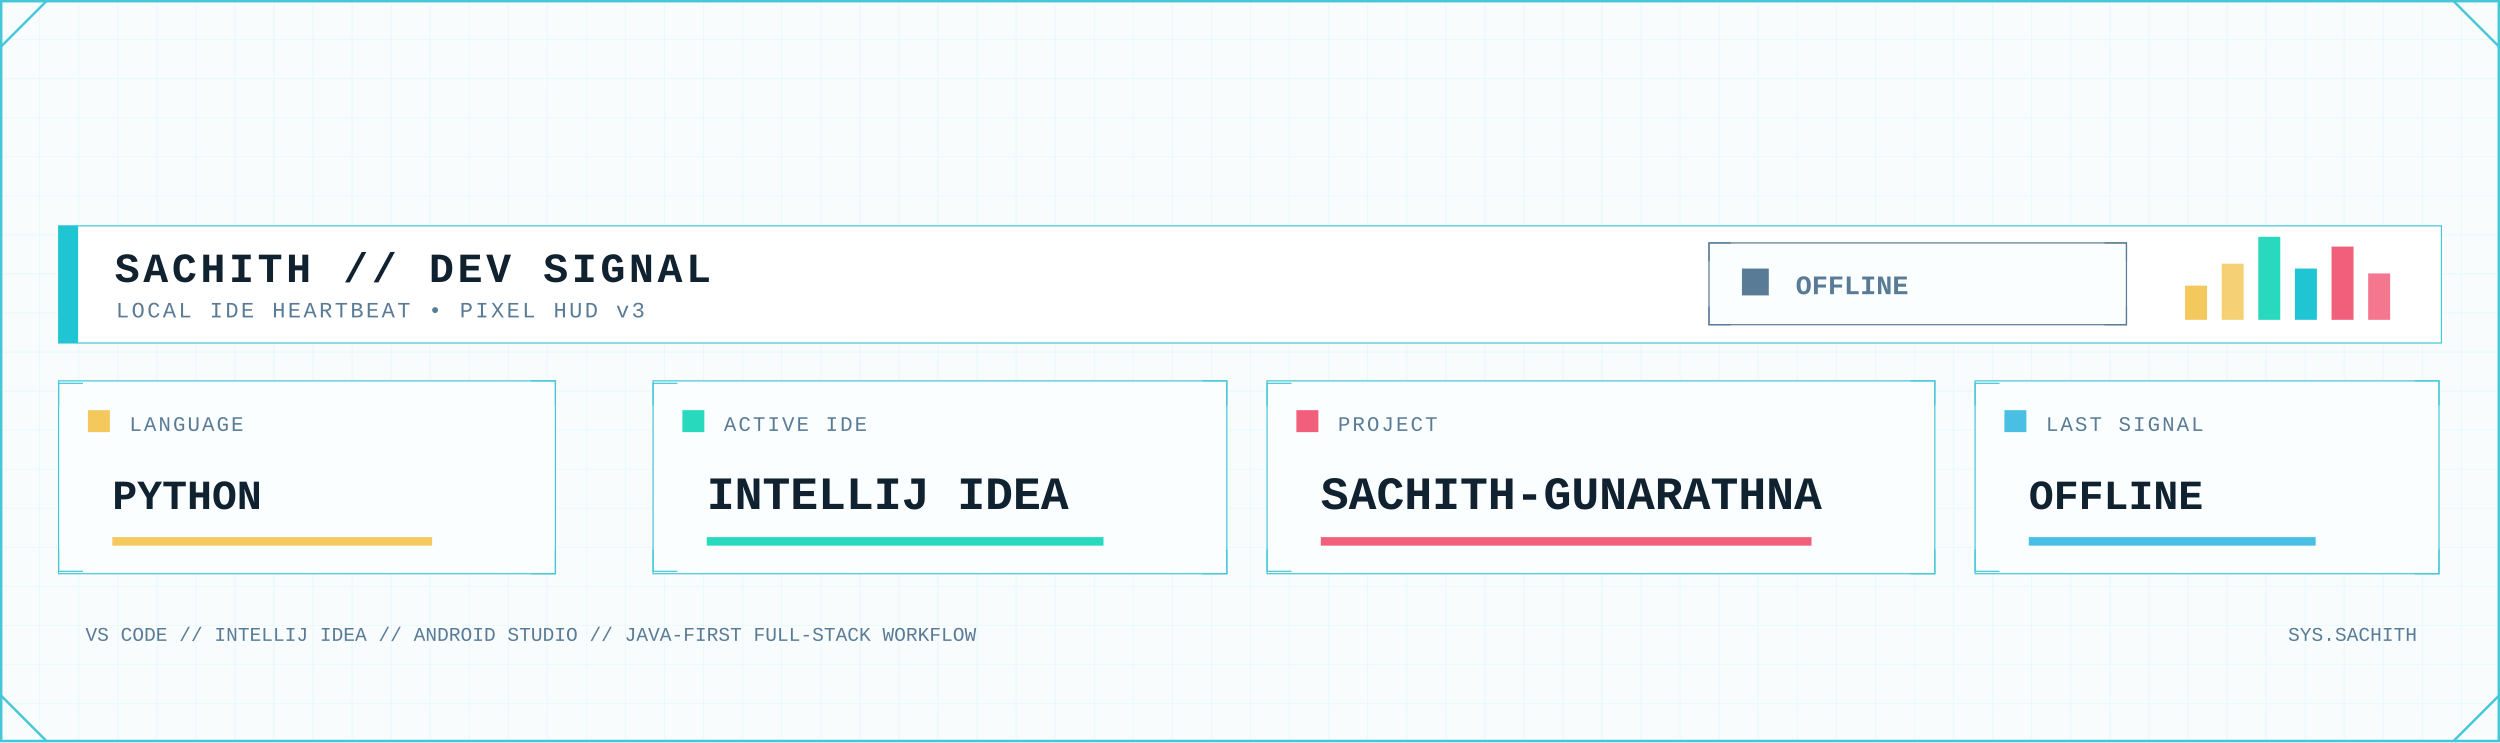
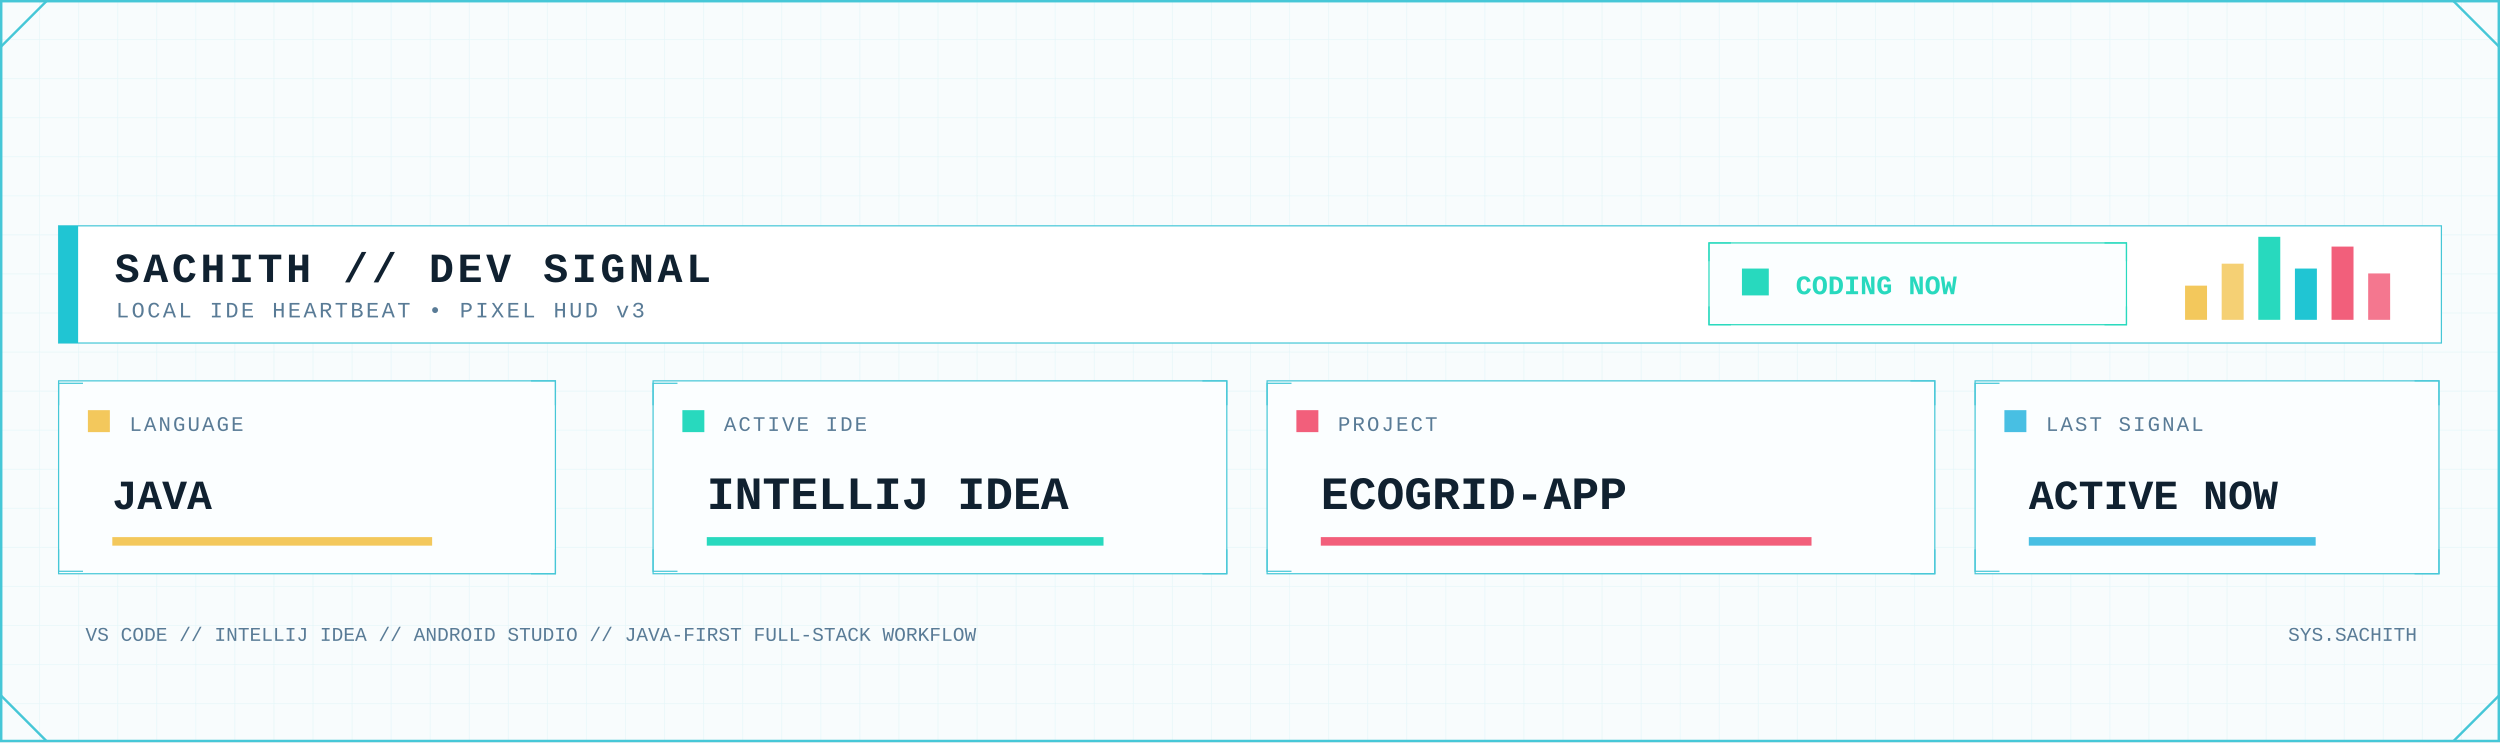
<svg xmlns="http://www.w3.org/2000/svg" width="2048" height="608" viewBox="0 0 2048 608" role="img" aria-label="Developer signal status">
  <defs>
    <pattern id="dev-grid" width="32" height="32" patternUnits="userSpaceOnUse">
      <path d="M32 0H0V32" fill="none" stroke="#D7F2F6" stroke-width="1" />
    </pattern>
    <linearGradient id="dev-area" x1="0" x2="0" y1="0" y2="1">
      <stop offset="0" stop-color="#7EE3E8" stop-opacity=".45" />
      <stop offset="1" stop-color="#7EE3E8" stop-opacity=".04" />
    </linearGradient>
    <filter id="dev-glow" x="-80%" y="-80%" width="260%" height="260%">
      <feGaussianBlur stdDeviation="5" result="b" />
      <feMerge>
        <feMergeNode in="b" />
        <feMergeNode in="SourceGraphic" />
      </feMerge>
    </filter>
    <style>
      .mono { font-family: ui-monospace, SFMono-Regular, Menlo, Consolas, 'Liberation Mono', monospace; }
      .title { font-weight: 800; letter-spacing: 3px; }
      .label { font-size: 17px; letter-spacing: 1.7px; }
      .value { font-weight: 800; }
    </style>
  </defs>
  <rect width="2048" height="608" fill="#F8FCFD" />
  <rect width="2048" height="608" fill="url(#dev-grid)" opacity=".62" />
  <rect x="1" y="1" width="2046" height="606" fill="none" stroke="#46C7D7" stroke-width="2" />
  <path d="M1 38L38 1 M2010 1L2047 38 M1 570L38 607 M2010 607L2047 570" fill="none" stroke="#46C7D7" stroke-width="2" />
  <rect x="48" y="185" width="1952" height="96" fill="#FFFFFF" stroke="#46C7D7" />
  <rect x="48" y="185" width="16" height="96" fill="#20C5D3" />
  <text class="mono title" x="94" y="231" font-size="34" fill="#102130">SACHITH // DEV SIGNAL</text>
  <text class="mono" x="95" y="260" font-size="18" letter-spacing="2" fill="#597B96">LOCAL IDE HEARTBEAT • PIXEL HUD v3</text>
-   <rect x="1400" y="199" width="342" height="67" fill="#FBFEFF" stroke="#597B96" />
-   <path d="M1400 214v-15h18 M1724 199h18v15 M1400 251v15h18 M1724 266h18v-15" fill="none" stroke="#597B96" />
-   <rect x="1427" y="220" width="22" height="22" fill="#597B96" />
-   <text class="mono value" x="1471" y="241" font-size="22" fill="#597B96">OFFLINE</text>
+   <rect x="1400" y="199" width="342" height="67" fill="#FBFEFF" stroke="#28D9BE" />
+   <path d="M1400 214v-15h18 M1724 199h18v15 M1400 251v15h18 M1724 266h18v-15" fill="none" stroke="#28D9BE" />
+   <rect x="1427" y="220" width="22" height="22" fill="#28D9BE" />
+   <text class="mono value" x="1471" y="241" font-size="22" fill="#28D9BE">CODING NOW</text>
  <rect x="1790" y="234" width="18" height="28" fill="#F3C85C" />
  <rect x="1820" y="216" width="18" height="46" fill="#F3C85C" opacity=".85" />
  <rect x="1850" y="194" width="18" height="68" fill="#28D9BE" />
  <rect x="1880" y="220" width="18" height="42" fill="#20C5D3" />
  <rect x="1910" y="202" width="18" height="60" fill="#F25F7B" />
  <rect x="1940" y="224" width="18" height="38" fill="#F25F7B" opacity=".85" />
  <g>
    <rect x="48" y="312" width="407" height="158" fill="#FBFEFF" stroke="#46C7D7" />
    <path d="M48 332v-18h20 M435 312h20v20 M48 450v18h20 M435 470h20v-20" fill="none" stroke="#46C7D7" />
    <rect x="72" y="336" width="18" height="18" fill="#F3C85C" />
    <text class="mono label" x="106" y="353" fill="#597B96">LANGUAGE</text>
-     <text class="mono value" x="92" y="417" font-size="34" fill="#102130">PYTHON</text>
+     <text class="mono value" x="92" y="417" font-size="34" fill="#102130">JAVA</text>
    <rect x="92" y="440" width="262" height="7" fill="#F3C85C" />
  </g>
  <g>
    <rect x="535" y="312" width="470" height="158" fill="#FBFEFF" stroke="#46C7D7" />
    <path d="M535 332v-18h20 M985 312h20v20 M535 450v18h20 M985 470h20v-20" fill="none" stroke="#46C7D7" />
    <rect x="559" y="336" width="18" height="18" fill="#28D9BE" />
    <text class="mono label" x="593" y="353" fill="#597B96">ACTIVE IDE</text>
    <text class="mono value" x="579" y="417" font-size="38" fill="#102130">INTELLIJ IDEA</text>
    <rect x="579" y="440" width="325" height="7" fill="#28D9BE" />
  </g>
  <g>
    <rect x="1038" y="312" width="547" height="158" fill="#FBFEFF" stroke="#46C7D7" />
    <path d="M1038 332v-18h20 M1565 312h20v20 M1038 450v18h20 M1565 470h20v-20" fill="none" stroke="#46C7D7" />
    <rect x="1062" y="336" width="18" height="18" fill="#F25F7B" />
    <text class="mono label" x="1096" y="353" fill="#597B96">PROJECT</text>
-     <text class="mono value" x="1082" y="417" font-size="38" fill="#102130">SACHITH-GUNARATHNA</text>
+     <text class="mono value" x="1082" y="417" font-size="38" fill="#102130">ECOGRID-APP</text>
    <rect x="1082" y="440" width="402" height="7" fill="#F25F7B" />
  </g>
  <g>
    <rect x="1618" y="312" width="380" height="158" fill="#FBFEFF" stroke="#46C7D7" />
    <path d="M1618 332v-18h20 M1978 312h20v20 M1618 450v18h20 M1978 470h20v-20" fill="none" stroke="#46C7D7" />
    <rect x="1642" y="336" width="18" height="18" fill="#48BFE3" />
    <text class="mono label" x="1676" y="353" fill="#597B96">LAST SIGNAL</text>
-     <text class="mono value" x="1662" y="417" font-size="34" fill="#102130">OFFLINE</text>
+     <text class="mono value" x="1662" y="417" font-size="34" fill="#102130">ACTIVE NOW</text>
    <rect x="1662" y="440" width="235" height="7" fill="#48BFE3" />
  </g>
  <text class="mono" x="70" y="525" font-size="16" fill="#597B96">VS CODE // INTELLIJ IDEA // ANDROID STUDIO // JAVA-FIRST FULL-STACK WORKFLOW</text>
  <text class="mono" x="1980" y="525" text-anchor="end" font-size="16" fill="#597B96">SYS.SACHITH</text>
</svg>
